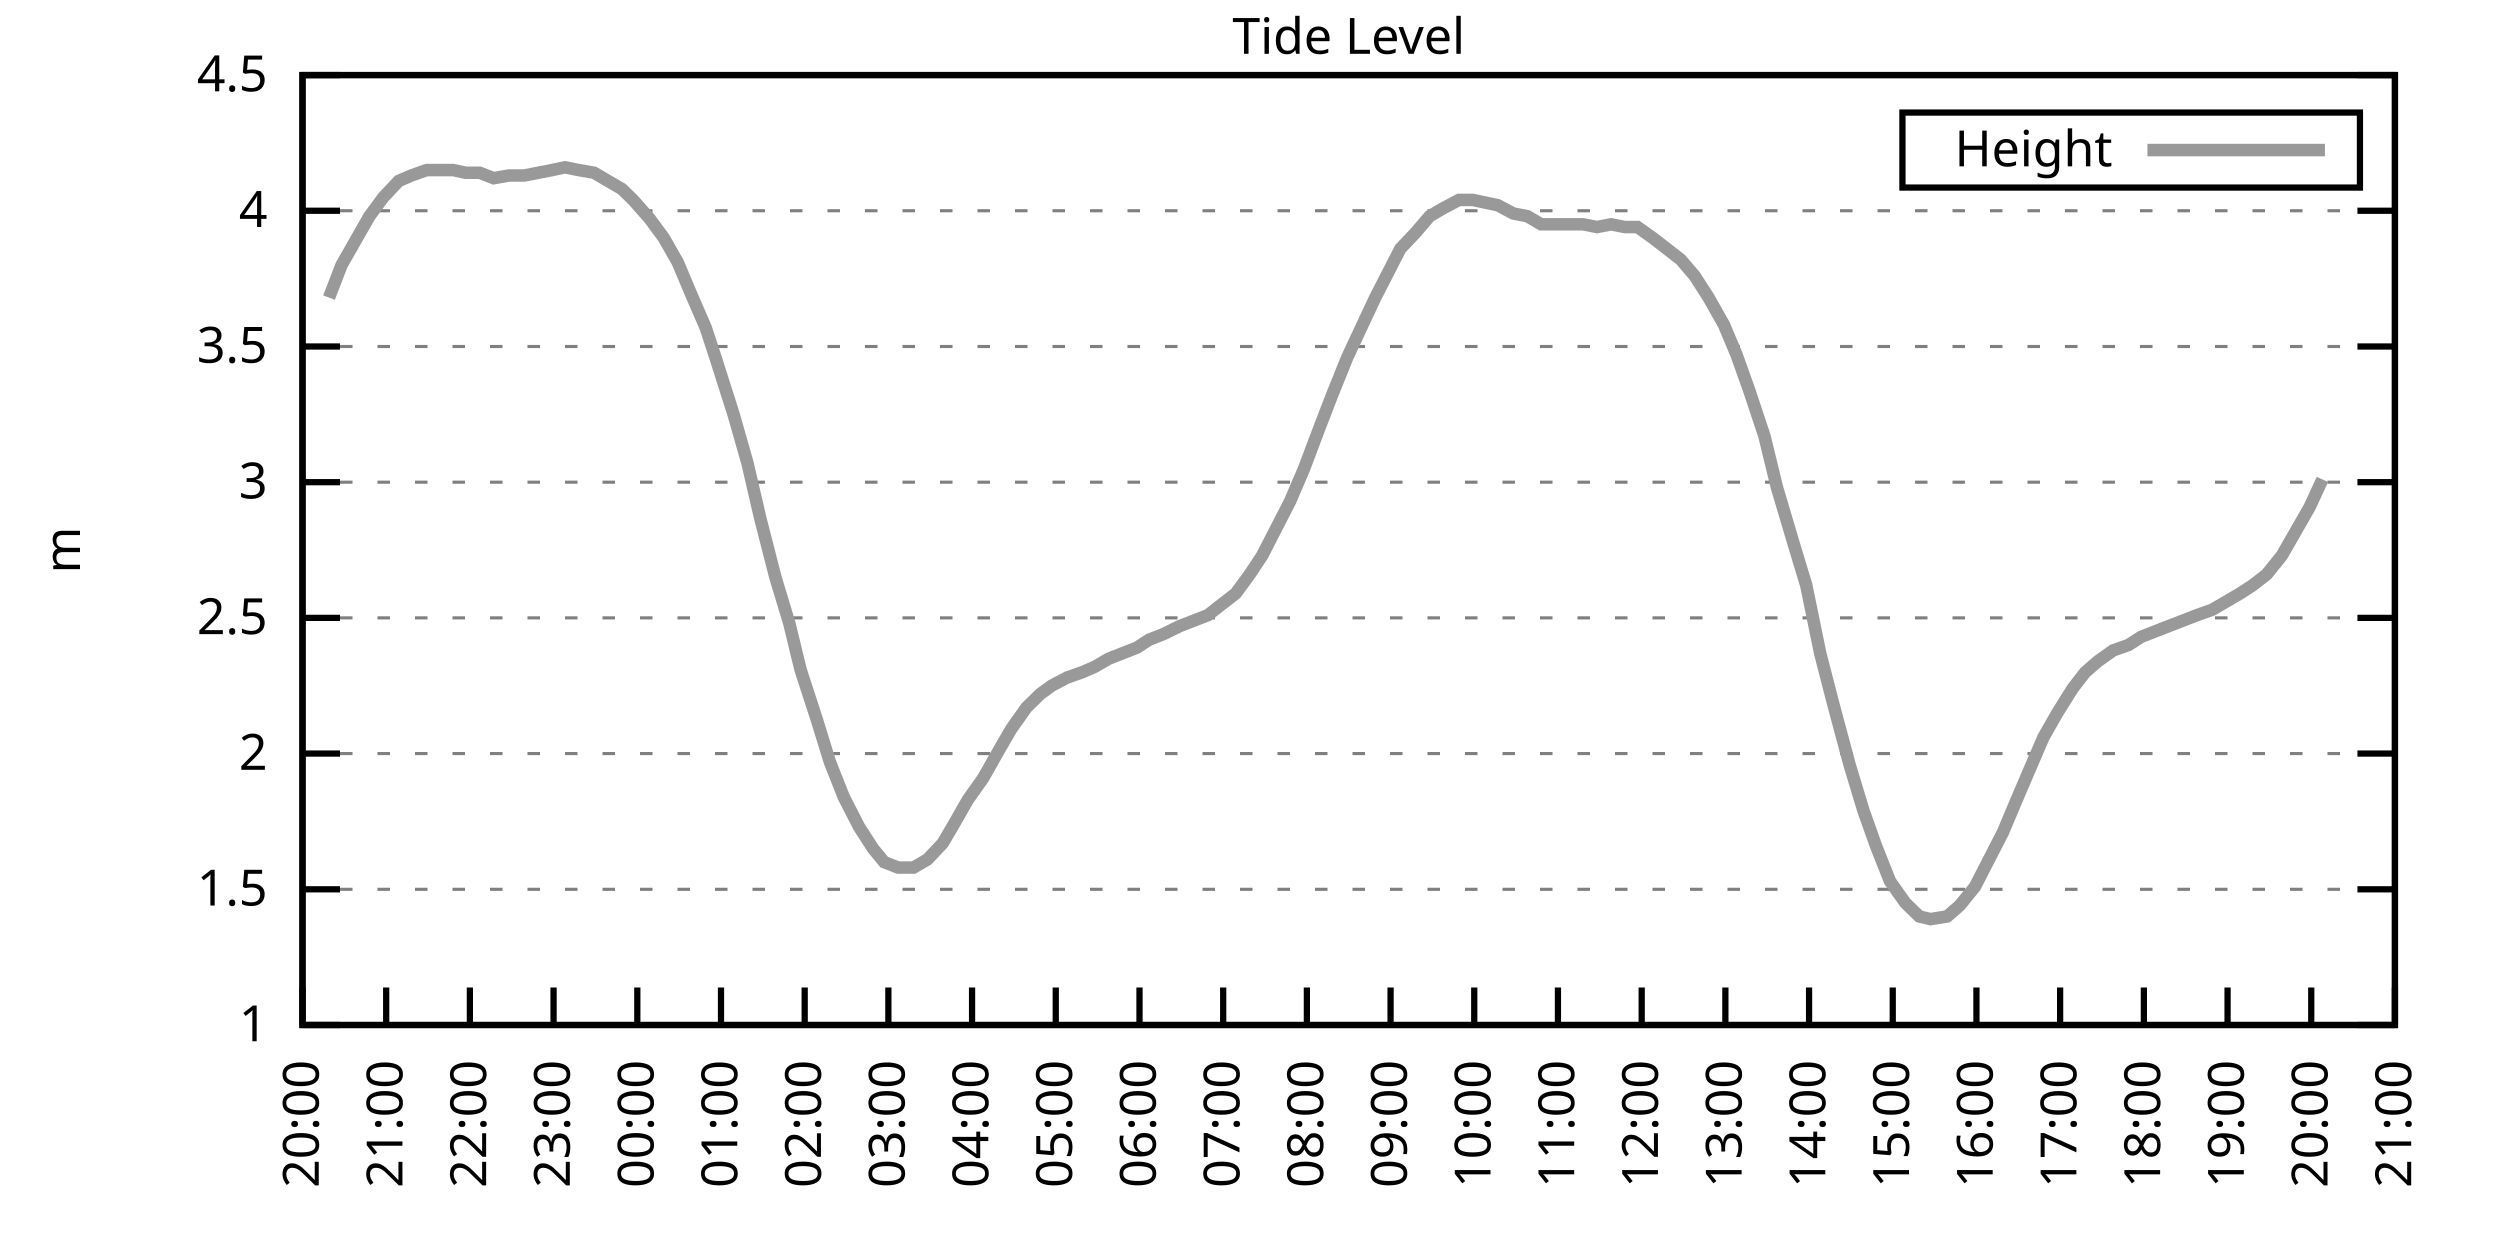
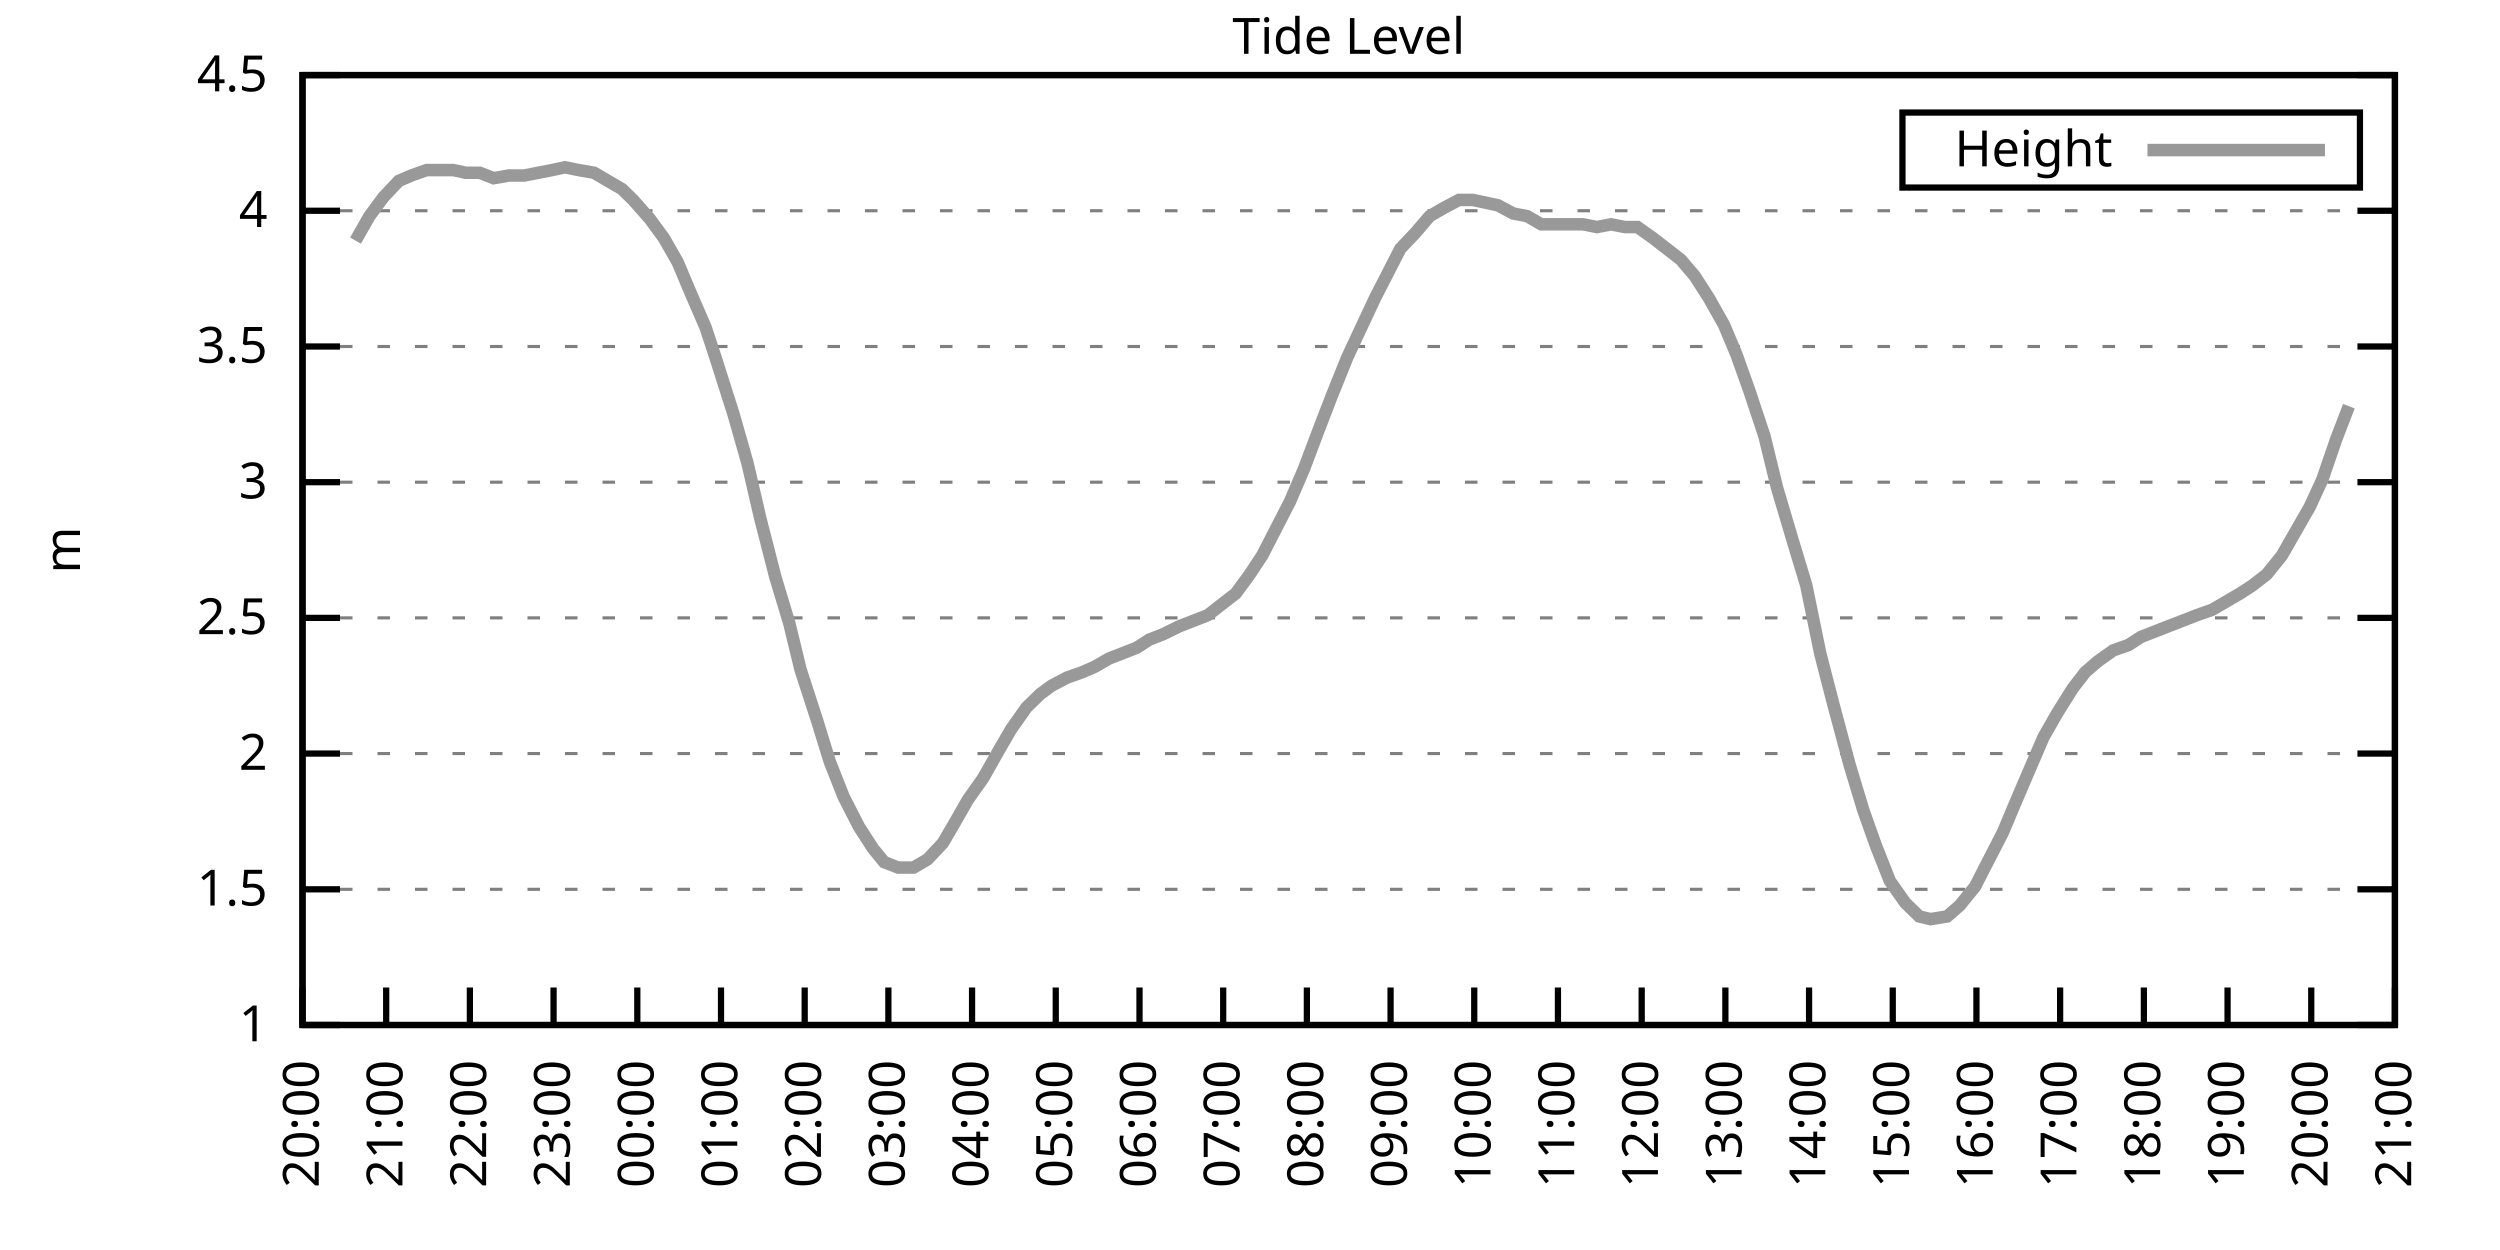
<svg xmlns="http://www.w3.org/2000/svg" xmlns:xlink="http://www.w3.org/1999/xlink" width="400" height="200" viewBox="0 0 400 200">
  <g id="gnuplot_canvas">
    <rect x="0" y="0" width="400" height="200" fill="none" />
    <defs>
      <circle id="gpDot" r="0.5" stroke-width="0.5" stroke="currentColor" />
      <path id="gpPt0" stroke-width="0.333" stroke="currentColor" d="M-1,0 h2 M0,-1 v2" />
      <path id="gpPt1" stroke-width="0.333" stroke="currentColor" d="M-1,-1 L1,1 M1,-1 L-1,1" />
      <path id="gpPt2" stroke-width="0.333" stroke="currentColor" d="M-1,0 L1,0 M0,-1 L0,1 M-1,-1 L1,1 M-1,1 L1,-1" />
      <rect id="gpPt3" stroke-width="0.333" stroke="currentColor" x="-1" y="-1" width="2" height="2" />
      <rect id="gpPt4" stroke-width="0.333" stroke="currentColor" fill="currentColor" x="-1" y="-1" width="2" height="2" />
      <circle id="gpPt5" stroke-width="0.333" stroke="currentColor" cx="0" cy="0" r="1" />
      <use xlink:href="#gpPt5" id="gpPt6" fill="currentColor" stroke="none" />
      <path id="gpPt7" stroke-width="0.333" stroke="currentColor" d="M0,-1.33 L-1.33,0.67 L1.33,0.67 z" />
      <use xlink:href="#gpPt7" id="gpPt8" fill="currentColor" stroke="none" />
      <use xlink:href="#gpPt7" id="gpPt9" stroke="currentColor" transform="rotate(180)" />
      <use xlink:href="#gpPt9" id="gpPt10" fill="currentColor" stroke="none" />
      <use xlink:href="#gpPt3" id="gpPt11" stroke="currentColor" transform="rotate(45)" />
      <use xlink:href="#gpPt11" id="gpPt12" fill="currentColor" stroke="none" />
      <path id="gpPt13" stroke-width="0.333" stroke="currentColor" d="M0,1.330 L1.265,0.411 L0.782,-1.067 L-0.782,-1.076 L-1.265,0.411 z" />
      <use xlink:href="#gpPt13" id="gpPt14" fill="currentColor" stroke="none" />
      <filter id="textbox" filterUnits="objectBoundingBox" x="0" y="0" height="1" width="1">
        <feFlood flood-color="white" flood-opacity="1" result="bgnd" />
        <feComposite in="SourceGraphic" in2="bgnd" operator="atop" />
      </filter>
      <filter id="greybox" filterUnits="objectBoundingBox" x="0" y="0" height="1" width="1">
        <feFlood flood-color="lightgrey" flood-opacity="1" result="grey" />
        <feComposite in="SourceGraphic" in2="grey" operator="atop" />
      </filter>
    </defs>
    <g fill="none" color="white" stroke="currentColor" stroke-width="1.00" stroke-linecap="butt" stroke-linejoin="miter">
</g>
    <g fill="none" color="black" stroke="currentColor" stroke-width="1.00" stroke-linecap="butt" stroke-linejoin="miter">
      <g stroke="none" shape-rendering="crispEdges">
        <polygon fill="rgb(255, 255, 255)" points="48.40,164.00 383.18,164.00 383.18,12.02 48.40,12.02 " />
      </g>
    </g>
    <g fill="none" color="black" stroke="currentColor" stroke-width="1.00" stroke-linecap="butt" stroke-linejoin="miter">
</g>
    <g fill="none" color="black" stroke="black" stroke-width="0.50" stroke-linecap="butt" stroke-linejoin="miter">
</g>
    <g fill="none" color="gray" stroke="currentColor" stroke-width="0.50" stroke-linecap="butt" stroke-linejoin="miter">
      <path stroke="gray" stroke-dasharray="2,4" class="gridline" d="M48.40,164.00 L383.19,164.00  " />
    </g>
    <g fill="none" color="gray" stroke="gray" stroke-width="1.00" stroke-linecap="butt" stroke-linejoin="miter">
</g>
    <g fill="none" color="black" stroke="currentColor" stroke-width="1.00" stroke-linecap="butt" stroke-linejoin="miter">
      <path stroke="black" d="M48.40,164.00 L54.40,164.00 M383.19,164.00 L377.19,164.00  " />
      <g transform="translate(42.80,166.60)" stroke="none" fill="black" font-family="Sans" font-size="8.00" text-anchor="end">
        <text>
          <tspan font-family="Sans"> 1</tspan>
        </text>
      </g>
    </g>
    <g fill="none" color="black" stroke="currentColor" stroke-width="1.00" stroke-linecap="butt" stroke-linejoin="miter">
</g>
    <g fill="none" color="black" stroke="black" stroke-width="0.50" stroke-linecap="butt" stroke-linejoin="miter">
</g>
    <g fill="none" color="gray" stroke="currentColor" stroke-width="0.50" stroke-linecap="butt" stroke-linejoin="miter">
      <path stroke="gray" stroke-dasharray="2,4" class="gridline" d="M48.40,142.29 L383.19,142.29  " />
    </g>
    <g fill="none" color="gray" stroke="gray" stroke-width="1.00" stroke-linecap="butt" stroke-linejoin="miter">
</g>
    <g fill="none" color="black" stroke="currentColor" stroke-width="1.00" stroke-linecap="butt" stroke-linejoin="miter">
      <path stroke="black" d="M48.40,142.29 L54.40,142.29 M383.19,142.29 L377.19,142.29  " />
      <g transform="translate(42.80,144.89)" stroke="none" fill="black" font-family="Sans" font-size="8.00" text-anchor="end">
        <text>
          <tspan font-family="Sans"> 1.5</tspan>
        </text>
      </g>
    </g>
    <g fill="none" color="black" stroke="currentColor" stroke-width="1.00" stroke-linecap="butt" stroke-linejoin="miter">
</g>
    <g fill="none" color="black" stroke="black" stroke-width="0.50" stroke-linecap="butt" stroke-linejoin="miter">
</g>
    <g fill="none" color="gray" stroke="currentColor" stroke-width="0.50" stroke-linecap="butt" stroke-linejoin="miter">
      <path stroke="gray" stroke-dasharray="2,4" class="gridline" d="M48.40,120.57 L383.19,120.57  " />
    </g>
    <g fill="none" color="gray" stroke="gray" stroke-width="1.00" stroke-linecap="butt" stroke-linejoin="miter">
</g>
    <g fill="none" color="black" stroke="currentColor" stroke-width="1.00" stroke-linecap="butt" stroke-linejoin="miter">
      <path stroke="black" d="M48.40,120.57 L54.40,120.57 M383.19,120.57 L377.19,120.57  " />
      <g transform="translate(42.80,123.17)" stroke="none" fill="black" font-family="Sans" font-size="8.00" text-anchor="end">
        <text>
          <tspan font-family="Sans"> 2</tspan>
        </text>
      </g>
    </g>
    <g fill="none" color="black" stroke="currentColor" stroke-width="1.00" stroke-linecap="butt" stroke-linejoin="miter">
</g>
    <g fill="none" color="black" stroke="black" stroke-width="0.50" stroke-linecap="butt" stroke-linejoin="miter">
</g>
    <g fill="none" color="gray" stroke="currentColor" stroke-width="0.50" stroke-linecap="butt" stroke-linejoin="miter">
      <path stroke="gray" stroke-dasharray="2,4" class="gridline" d="M48.40,98.86 L383.19,98.86  " />
    </g>
    <g fill="none" color="gray" stroke="gray" stroke-width="1.00" stroke-linecap="butt" stroke-linejoin="miter">
</g>
    <g fill="none" color="black" stroke="currentColor" stroke-width="1.00" stroke-linecap="butt" stroke-linejoin="miter">
      <path stroke="black" d="M48.40,98.86 L54.40,98.86 M383.19,98.86 L377.19,98.86  " />
      <g transform="translate(42.80,101.46)" stroke="none" fill="black" font-family="Sans" font-size="8.00" text-anchor="end">
        <text>
          <tspan font-family="Sans"> 2.5</tspan>
        </text>
      </g>
    </g>
    <g fill="none" color="black" stroke="currentColor" stroke-width="1.00" stroke-linecap="butt" stroke-linejoin="miter">
</g>
    <g fill="none" color="black" stroke="black" stroke-width="0.50" stroke-linecap="butt" stroke-linejoin="miter">
</g>
    <g fill="none" color="gray" stroke="currentColor" stroke-width="0.50" stroke-linecap="butt" stroke-linejoin="miter">
      <path stroke="gray" stroke-dasharray="2,4" class="gridline" d="M48.40,77.15 L383.19,77.15  " />
    </g>
    <g fill="none" color="gray" stroke="gray" stroke-width="1.00" stroke-linecap="butt" stroke-linejoin="miter">
</g>
    <g fill="none" color="black" stroke="currentColor" stroke-width="1.00" stroke-linecap="butt" stroke-linejoin="miter">
      <path stroke="black" d="M48.40,77.15 L54.40,77.15 M383.19,77.15 L377.19,77.15  " />
      <g transform="translate(42.80,79.75)" stroke="none" fill="black" font-family="Sans" font-size="8.00" text-anchor="end">
        <text>
          <tspan font-family="Sans"> 3</tspan>
        </text>
      </g>
    </g>
    <g fill="none" color="black" stroke="currentColor" stroke-width="1.00" stroke-linecap="butt" stroke-linejoin="miter">
</g>
    <g fill="none" color="black" stroke="black" stroke-width="0.50" stroke-linecap="butt" stroke-linejoin="miter">
</g>
    <g fill="none" color="gray" stroke="currentColor" stroke-width="0.50" stroke-linecap="butt" stroke-linejoin="miter">
      <path stroke="gray" stroke-dasharray="2,4" class="gridline" d="M48.40,55.44 L383.19,55.44  " />
    </g>
    <g fill="none" color="gray" stroke="gray" stroke-width="1.00" stroke-linecap="butt" stroke-linejoin="miter">
</g>
    <g fill="none" color="black" stroke="currentColor" stroke-width="1.00" stroke-linecap="butt" stroke-linejoin="miter">
      <path stroke="black" d="M48.40,55.44 L54.40,55.44 M383.19,55.44 L377.19,55.44  " />
      <g transform="translate(42.80,58.04)" stroke="none" fill="black" font-family="Sans" font-size="8.00" text-anchor="end">
        <text>
          <tspan font-family="Sans"> 3.5</tspan>
        </text>
      </g>
    </g>
    <g fill="none" color="black" stroke="currentColor" stroke-width="1.00" stroke-linecap="butt" stroke-linejoin="miter">
</g>
    <g fill="none" color="black" stroke="black" stroke-width="0.50" stroke-linecap="butt" stroke-linejoin="miter">
</g>
    <g fill="none" color="gray" stroke="currentColor" stroke-width="0.50" stroke-linecap="butt" stroke-linejoin="miter">
      <path stroke="gray" stroke-dasharray="2,4" class="gridline" d="M48.40,33.72 L383.19,33.72  " />
    </g>
    <g fill="none" color="gray" stroke="gray" stroke-width="1.00" stroke-linecap="butt" stroke-linejoin="miter">
</g>
    <g fill="none" color="black" stroke="currentColor" stroke-width="1.00" stroke-linecap="butt" stroke-linejoin="miter">
      <path stroke="black" d="M48.40,33.72 L54.40,33.72 M383.19,33.72 L377.19,33.72  " />
      <g transform="translate(42.80,36.32)" stroke="none" fill="black" font-family="Sans" font-size="8.00" text-anchor="end">
        <text>
          <tspan font-family="Sans"> 4</tspan>
        </text>
      </g>
    </g>
    <g fill="none" color="black" stroke="currentColor" stroke-width="1.00" stroke-linecap="butt" stroke-linejoin="miter">
</g>
    <g fill="none" color="black" stroke="black" stroke-width="0.50" stroke-linecap="butt" stroke-linejoin="miter">
</g>
    <g fill="none" color="gray" stroke="currentColor" stroke-width="0.50" stroke-linecap="butt" stroke-linejoin="miter">
      <path stroke="gray" stroke-dasharray="2,4" class="gridline" d="M48.40,12.01 L383.19,12.01  " />
    </g>
    <g fill="none" color="gray" stroke="gray" stroke-width="1.00" stroke-linecap="butt" stroke-linejoin="miter">
</g>
    <g fill="none" color="black" stroke="currentColor" stroke-width="1.00" stroke-linecap="butt" stroke-linejoin="miter">
      <path stroke="black" d="M48.40,12.01 L54.40,12.01 M383.19,12.01 L377.19,12.01  " />
      <g transform="translate(42.80,14.61)" stroke="none" fill="black" font-family="Sans" font-size="8.00" text-anchor="end">
        <text>
          <tspan font-family="Sans"> 4.5</tspan>
        </text>
      </g>
    </g>
    <g fill="none" color="black" stroke="currentColor" stroke-width="1.00" stroke-linecap="butt" stroke-linejoin="miter">
      <path stroke="black" d="M48.40,164.00 L48.40,158.00  " />
      <g transform="translate(51.00,169.60) rotate(270.00)" stroke="none" fill="black" font-family="Sans" font-size="8.00" text-anchor="end">
        <text>
          <tspan font-family="Sans">20:00</tspan>
        </text>
      </g>
    </g>
    <g fill="none" color="black" stroke="currentColor" stroke-width="1.00" stroke-linecap="butt" stroke-linejoin="miter">
      <path stroke="black" d="M61.79,164.00 L61.79,158.00  " />
      <g transform="translate(64.39,169.60) rotate(270.00)" stroke="none" fill="black" font-family="Sans" font-size="8.00" text-anchor="end">
        <text>
          <tspan font-family="Sans">21:00</tspan>
        </text>
      </g>
    </g>
    <g fill="none" color="black" stroke="currentColor" stroke-width="1.00" stroke-linecap="butt" stroke-linejoin="miter">
      <path stroke="black" d="M75.18,164.00 L75.18,158.00  " />
      <g transform="translate(77.78,169.60) rotate(270.00)" stroke="none" fill="black" font-family="Sans" font-size="8.00" text-anchor="end">
        <text>
          <tspan font-family="Sans">22:00</tspan>
        </text>
      </g>
    </g>
    <g fill="none" color="black" stroke="currentColor" stroke-width="1.00" stroke-linecap="butt" stroke-linejoin="miter">
      <path stroke="black" d="M88.57,164.00 L88.57,158.00  " />
      <g transform="translate(91.17,169.60) rotate(270.00)" stroke="none" fill="black" font-family="Sans" font-size="8.00" text-anchor="end">
        <text>
          <tspan font-family="Sans">23:00</tspan>
        </text>
      </g>
    </g>
    <g fill="none" color="black" stroke="currentColor" stroke-width="1.00" stroke-linecap="butt" stroke-linejoin="miter">
      <path stroke="black" d="M101.97,164.00 L101.97,158.00  " />
      <g transform="translate(104.57,169.60) rotate(270.00)" stroke="none" fill="black" font-family="Sans" font-size="8.00" text-anchor="end">
        <text>
          <tspan font-family="Sans">00:00</tspan>
        </text>
      </g>
    </g>
    <g fill="none" color="black" stroke="currentColor" stroke-width="1.00" stroke-linecap="butt" stroke-linejoin="miter">
      <path stroke="black" d="M115.36,164.00 L115.36,158.00  " />
      <g transform="translate(117.96,169.60) rotate(270.00)" stroke="none" fill="black" font-family="Sans" font-size="8.00" text-anchor="end">
        <text>
          <tspan font-family="Sans">01:00</tspan>
        </text>
      </g>
    </g>
    <g fill="none" color="black" stroke="currentColor" stroke-width="1.00" stroke-linecap="butt" stroke-linejoin="miter">
      <path stroke="black" d="M128.75,164.00 L128.75,158.00  " />
      <g transform="translate(131.35,169.60) rotate(270.00)" stroke="none" fill="black" font-family="Sans" font-size="8.00" text-anchor="end">
        <text>
          <tspan font-family="Sans">02:00</tspan>
        </text>
      </g>
    </g>
    <g fill="none" color="black" stroke="currentColor" stroke-width="1.00" stroke-linecap="butt" stroke-linejoin="miter">
      <path stroke="black" d="M142.14,164.00 L142.14,158.00  " />
      <g transform="translate(144.74,169.60) rotate(270.00)" stroke="none" fill="black" font-family="Sans" font-size="8.00" text-anchor="end">
        <text>
          <tspan font-family="Sans">03:00</tspan>
        </text>
      </g>
    </g>
    <g fill="none" color="black" stroke="currentColor" stroke-width="1.00" stroke-linecap="butt" stroke-linejoin="miter">
      <path stroke="black" d="M155.53,164.00 L155.53,158.00  " />
      <g transform="translate(158.13,169.60) rotate(270.00)" stroke="none" fill="black" font-family="Sans" font-size="8.00" text-anchor="end">
        <text>
          <tspan font-family="Sans">04:00</tspan>
        </text>
      </g>
    </g>
    <g fill="none" color="black" stroke="currentColor" stroke-width="1.00" stroke-linecap="butt" stroke-linejoin="miter">
      <path stroke="black" d="M168.92,164.00 L168.92,158.00  " />
      <g transform="translate(171.52,169.60) rotate(270.00)" stroke="none" fill="black" font-family="Sans" font-size="8.00" text-anchor="end">
        <text>
          <tspan font-family="Sans">05:00</tspan>
        </text>
      </g>
    </g>
    <g fill="none" color="black" stroke="currentColor" stroke-width="1.00" stroke-linecap="butt" stroke-linejoin="miter">
      <path stroke="black" d="M182.32,164.00 L182.32,158.00  " />
      <g transform="translate(184.92,169.60) rotate(270.00)" stroke="none" fill="black" font-family="Sans" font-size="8.00" text-anchor="end">
        <text>
          <tspan font-family="Sans">06:00</tspan>
        </text>
      </g>
    </g>
    <g fill="none" color="black" stroke="currentColor" stroke-width="1.00" stroke-linecap="butt" stroke-linejoin="miter">
      <path stroke="black" d="M195.71,164.00 L195.71,158.00  " />
      <g transform="translate(198.31,169.60) rotate(270.00)" stroke="none" fill="black" font-family="Sans" font-size="8.00" text-anchor="end">
        <text>
          <tspan font-family="Sans">07:00</tspan>
        </text>
      </g>
    </g>
    <g fill="none" color="black" stroke="currentColor" stroke-width="1.00" stroke-linecap="butt" stroke-linejoin="miter">
      <path stroke="black" d="M209.10,164.00 L209.10,158.00  " />
      <g transform="translate(211.70,169.60) rotate(270.00)" stroke="none" fill="black" font-family="Sans" font-size="8.00" text-anchor="end">
        <text>
          <tspan font-family="Sans">08:00</tspan>
        </text>
      </g>
    </g>
    <g fill="none" color="black" stroke="currentColor" stroke-width="1.00" stroke-linecap="butt" stroke-linejoin="miter">
      <path stroke="black" d="M222.49,164.00 L222.49,158.00  " />
      <g transform="translate(225.09,169.60) rotate(270.00)" stroke="none" fill="black" font-family="Sans" font-size="8.00" text-anchor="end">
        <text>
          <tspan font-family="Sans">09:00</tspan>
        </text>
      </g>
    </g>
    <g fill="none" color="black" stroke="currentColor" stroke-width="1.00" stroke-linecap="butt" stroke-linejoin="miter">
      <path stroke="black" d="M235.88,164.00 L235.88,158.00  " />
      <g transform="translate(238.48,169.60) rotate(270.00)" stroke="none" fill="black" font-family="Sans" font-size="8.00" text-anchor="end">
        <text>
          <tspan font-family="Sans">10:00</tspan>
        </text>
      </g>
    </g>
    <g fill="none" color="black" stroke="currentColor" stroke-width="1.00" stroke-linecap="butt" stroke-linejoin="miter">
      <path stroke="black" d="M249.27,164.00 L249.27,158.00  " />
      <g transform="translate(251.87,169.60) rotate(270.00)" stroke="none" fill="black" font-family="Sans" font-size="8.00" text-anchor="end">
        <text>
          <tspan font-family="Sans">11:00</tspan>
        </text>
      </g>
    </g>
    <g fill="none" color="black" stroke="currentColor" stroke-width="1.00" stroke-linecap="butt" stroke-linejoin="miter">
      <path stroke="black" d="M262.67,164.00 L262.67,158.00  " />
      <g transform="translate(265.27,169.60) rotate(270.00)" stroke="none" fill="black" font-family="Sans" font-size="8.00" text-anchor="end">
        <text>
          <tspan font-family="Sans">12:00</tspan>
        </text>
      </g>
    </g>
    <g fill="none" color="black" stroke="currentColor" stroke-width="1.00" stroke-linecap="butt" stroke-linejoin="miter">
      <path stroke="black" d="M276.06,164.00 L276.06,158.00  " />
      <g transform="translate(278.66,169.60) rotate(270.00)" stroke="none" fill="black" font-family="Sans" font-size="8.00" text-anchor="end">
        <text>
          <tspan font-family="Sans">13:00</tspan>
        </text>
      </g>
    </g>
    <g fill="none" color="black" stroke="currentColor" stroke-width="1.00" stroke-linecap="butt" stroke-linejoin="miter">
      <path stroke="black" d="M289.45,164.00 L289.45,158.00  " />
      <g transform="translate(292.05,169.60) rotate(270.00)" stroke="none" fill="black" font-family="Sans" font-size="8.00" text-anchor="end">
        <text>
          <tspan font-family="Sans">14:00</tspan>
        </text>
      </g>
    </g>
    <g fill="none" color="black" stroke="currentColor" stroke-width="1.00" stroke-linecap="butt" stroke-linejoin="miter">
      <path stroke="black" d="M302.84,164.00 L302.84,158.00  " />
      <g transform="translate(305.44,169.60) rotate(270.00)" stroke="none" fill="black" font-family="Sans" font-size="8.00" text-anchor="end">
        <text>
          <tspan font-family="Sans">15:00</tspan>
        </text>
      </g>
    </g>
    <g fill="none" color="black" stroke="currentColor" stroke-width="1.00" stroke-linecap="butt" stroke-linejoin="miter">
      <path stroke="black" d="M316.23,164.00 L316.23,158.00  " />
      <g transform="translate(318.83,169.60) rotate(270.00)" stroke="none" fill="black" font-family="Sans" font-size="8.00" text-anchor="end">
        <text>
          <tspan font-family="Sans">16:00</tspan>
        </text>
      </g>
    </g>
    <g fill="none" color="black" stroke="currentColor" stroke-width="1.00" stroke-linecap="butt" stroke-linejoin="miter">
      <path stroke="black" d="M329.62,164.00 L329.62,158.00  " />
      <g transform="translate(332.22,169.60) rotate(270.00)" stroke="none" fill="black" font-family="Sans" font-size="8.00" text-anchor="end">
        <text>
          <tspan font-family="Sans">17:00</tspan>
        </text>
      </g>
    </g>
    <g fill="none" color="black" stroke="currentColor" stroke-width="1.00" stroke-linecap="butt" stroke-linejoin="miter">
      <path stroke="black" d="M343.02,164.00 L343.02,158.00  " />
      <g transform="translate(345.62,169.60) rotate(270.00)" stroke="none" fill="black" font-family="Sans" font-size="8.00" text-anchor="end">
        <text>
          <tspan font-family="Sans">18:00</tspan>
        </text>
      </g>
    </g>
    <g fill="none" color="black" stroke="currentColor" stroke-width="1.00" stroke-linecap="butt" stroke-linejoin="miter">
      <path stroke="black" d="M356.41,164.00 L356.41,158.00  " />
      <g transform="translate(359.01,169.60) rotate(270.00)" stroke="none" fill="black" font-family="Sans" font-size="8.00" text-anchor="end">
        <text>
          <tspan font-family="Sans">19:00</tspan>
        </text>
      </g>
    </g>
    <g fill="none" color="black" stroke="currentColor" stroke-width="1.00" stroke-linecap="butt" stroke-linejoin="miter">
      <path stroke="black" d="M369.80,164.00 L369.80,158.00  " />
      <g transform="translate(372.40,169.60) rotate(270.00)" stroke="none" fill="black" font-family="Sans" font-size="8.00" text-anchor="end">
        <text>
          <tspan font-family="Sans">20:00</tspan>
        </text>
      </g>
    </g>
    <g fill="none" color="black" stroke="currentColor" stroke-width="1.00" stroke-linecap="butt" stroke-linejoin="miter">
      <path stroke="black" d="M383.19,164.00 L383.19,158.00  " />
      <g transform="translate(385.79,169.60) rotate(270.00)" stroke="none" fill="black" font-family="Sans" font-size="8.00" text-anchor="end">
        <text>
          <tspan font-family="Sans">21:00</tspan>
        </text>
      </g>
    </g>
    <g fill="none" color="black" stroke="currentColor" stroke-width="1.00" stroke-linecap="butt" stroke-linejoin="miter">
</g>
    <g fill="none" color="black" stroke="currentColor" stroke-width="1.00" stroke-linecap="butt" stroke-linejoin="miter">
      <path stroke="black" d="M48.40,12.01 L48.40,164.00 L383.19,164.00 L383.19,12.01 L48.40,12.01 Z  " />
    </g>
    <g fill="none" color="black" stroke="currentColor" stroke-width="1.00" stroke-linecap="butt" stroke-linejoin="miter">
</g>
    <g fill="none" color="black" stroke="currentColor" stroke-width="1.00" stroke-linecap="butt" stroke-linejoin="miter">
      <path stroke="black" d="M304.39,30.01 L304.39,18.01 L377.59,18.01 L377.59,30.01 L304.39,30.01 Z  " />
    </g>
    <g id="Tide_level_plot_1">
      <g fill="none" color="white" stroke="black" stroke-width="2.00" stroke-linecap="butt" stroke-linejoin="miter">
</g>
      <g fill="none" color="black" stroke="currentColor" stroke-width="2.00" stroke-linecap="butt" stroke-linejoin="miter">
        <g transform="translate(337.99,26.61)" stroke="none" fill="black" font-family="Sans" font-size="8.00" text-anchor="end">
          <text>
            <tspan font-family="Sans">Height</tspan>
          </text>
        </g>
      </g>
      <g fill="none" color="black" stroke="currentColor" stroke-width="2.00" stroke-linecap="butt" stroke-linejoin="miter">
-         <path stroke="rgb(153, 153, 153)" d="M343.59,24.01 L371.99,24.01 M52.64,47.62 L54.65,42.41 L56.88,38.50 L59.11,34.59 L61.35,31.55 L63.80,28.95   L65.81,28.08 L68.26,27.21 L70.27,27.21 L72.50,27.21 L74.51,27.64 L76.75,27.64 L78.98,28.51 L81.43,28.08   L83.89,28.08 L86.12,27.64 L88.35,27.21 L90.36,26.77 L92.59,27.21 L95.05,27.64 L97.28,28.95 L99.51,30.25   L101.30,31.99 L103.98,35.03 L106.21,38.07 L108.44,41.97 L110.45,46.75 L112.90,52.40 L114.47,57.17 L117.37,66.29   L119.60,74.11 L121.61,82.79 L124.06,92.35 L126.29,99.73 L128.08,107.11 L130.76,115.36 L132.77,121.88 L135.00,127.52   L137.45,132.30 L139.69,135.77 L141.47,137.94 L143.70,138.81 L146.16,138.81 L148.39,137.51 L150.85,134.90 L152.63,131.86   L154.86,127.96 L157.32,124.48 L159.77,120.14 L161.78,116.67 L164.24,113.19 L166.47,111.02 L168.25,109.72 L170.71,108.42   L173.17,107.55 L175.17,106.68 L177.41,105.38 L179.64,104.51 L181.87,103.64 L183.88,102.34 L186.11,101.47 L188.79,100.16   L191.02,99.30 L193.25,98.43 L195.48,96.69 L197.72,94.95 L199.95,91.91 L201.96,88.87 L204.19,84.53 L206.42,80.19   L208.65,74.98 L211.11,68.46 L213.12,63.25 L215.57,57.17 L217.80,52.40 L220.04,47.62 L222.27,43.28 L224.05,39.80   L226.51,37.20 L228.74,34.59 L230.97,33.29 L233.43,31.99 L235.66,31.99 L237.67,32.42 L239.68,32.85 L242.13,34.16   L244.36,34.59 L246.60,35.89 L248.83,35.89 L251.28,35.89 L253.29,35.89 L255.52,36.33 L257.76,35.89 L259.99,36.33   L262.00,36.33 L264.45,38.07 L266.68,39.80 L268.92,41.54 L271.15,44.15 L273.38,47.62 L275.83,51.96 L277.84,56.74   L279.85,62.38 L282.31,69.77 L284.32,78.02 L286.77,86.27 L289.00,93.65 L291.23,104.51 L293.24,112.32 L295.92,122.31   L298.15,129.69 L300.16,135.34 L302.39,140.98 L304.85,144.46 L307.08,146.63 L308.87,147.06 L311.54,146.63 L313.55,144.89   L316.01,141.85 L317.79,138.38 L320.47,133.17 L322.48,128.39 L324.71,123.18 L326.95,117.97 L329.18,114.06 L331.63,110.15   L333.64,107.55 L335.65,105.81 L338.10,104.07 L340.56,103.20 L342.57,101.90 L344.80,101.03 L347.03,100.16 L349.26,99.30   L351.50,98.43 L353.95,97.56 L356.18,96.26 L358.42,94.95 L360.42,93.65 L362.66,91.91 L365.11,88.87 L367.34,84.97   L369.58,81.06 L371.58,76.71  " />
+         <path stroke="rgb(153, 153, 153)" d="M343.59,24.01 L371.99,24.01 M56.88,38.50 L59.11,34.59 L61.35,31.55 L63.80,28.95 L65.81,28.08 L68.26,27.21   L70.27,27.21 L72.50,27.21 L74.51,27.64 L76.75,27.64 L78.98,28.51 L81.43,28.08 L83.89,28.08 L86.12,27.64   L88.35,27.21 L90.36,26.77 L92.59,27.21 L95.05,27.64 L97.28,28.95 L99.51,30.25 L101.30,31.99 L103.98,35.03   L106.21,38.07 L108.44,41.97 L110.45,46.75 L112.90,52.40 L114.47,57.17 L117.37,66.29 L119.60,74.11 L121.61,82.79   L124.06,92.35 L126.29,99.73 L128.08,107.11 L130.76,115.36 L132.77,121.88 L135.00,127.52 L137.45,132.30 L139.69,135.77   L141.47,137.94 L143.70,138.81 L146.16,138.81 L148.39,137.51 L150.85,134.90 L152.63,131.86 L154.86,127.96 L157.32,124.48   L159.77,120.14 L161.78,116.67 L164.24,113.19 L166.47,111.02 L168.25,109.72 L170.71,108.42 L173.17,107.55 L175.17,106.68   L177.41,105.38 L179.64,104.51 L181.87,103.64 L183.88,102.34 L186.11,101.47 L188.79,100.16 L191.02,99.30 L193.25,98.43   L195.48,96.69 L197.72,94.95 L199.95,91.91 L201.96,88.87 L204.19,84.53 L206.42,80.19 L208.65,74.98 L211.11,68.46   L213.12,63.25 L215.57,57.17 L217.80,52.40 L220.04,47.62 L222.27,43.28 L224.05,39.80 L226.51,37.20 L228.74,34.59   L230.97,33.29 L233.43,31.99 L235.66,31.99 L237.67,32.42 L239.68,32.85 L242.13,34.16 L244.36,34.59 L246.60,35.89   L248.83,35.89 L251.28,35.89 L253.29,35.89 L255.52,36.33 L257.76,35.89 L259.99,36.33 L262.00,36.33 L264.45,38.07   L266.68,39.80 L268.92,41.54 L271.15,44.15 L273.38,47.62 L275.83,51.96 L277.84,56.74 L279.85,62.38 L282.31,69.77   L284.32,78.02 L286.77,86.27 L289.00,93.65 L291.23,104.51 L293.24,112.32 L295.92,122.31 L298.15,129.69 L300.16,135.34   L302.39,140.98 L304.85,144.46 L307.08,146.63 L308.87,147.06 L311.54,146.63 L313.55,144.89 L316.01,141.85 L317.79,138.38   L320.47,133.17 L322.48,128.39 L324.71,123.18 L326.95,117.97 L329.18,114.06 L331.63,110.15 L333.64,107.55 L335.65,105.81   L338.10,104.07 L340.56,103.20 L342.57,101.90 L344.80,101.03 L347.03,100.16 L349.26,99.30 L351.50,98.43 L353.95,97.56   L356.18,96.26 L358.42,94.95 L360.42,93.65 L362.66,91.91 L365.11,88.87 L367.34,84.97 L369.58,81.06 L371.58,76.71   L373.82,70.20 L375.82,64.99  " />
      </g>
    </g>
    <g fill="none" color="black" stroke="currentColor" stroke-width="2.00" stroke-linecap="butt" stroke-linejoin="miter">
</g>
    <g fill="none" color="black" stroke="black" stroke-width="1.00" stroke-linecap="butt" stroke-linejoin="miter">
</g>
    <g fill="none" color="black" stroke="currentColor" stroke-width="1.00" stroke-linecap="butt" stroke-linejoin="miter">
      <path stroke="black" d="M48.40,12.01 L48.40,164.00 L383.19,164.00 L383.19,12.01 L48.40,12.01 Z  " />
      <g transform="translate(12.80,88.01) rotate(270.00)" stroke="none" fill="black" font-family="Sans" font-size="8.00" text-anchor="middle">
        <text>
          <tspan font-family="Sans">m</tspan>
        </text>
      </g>
    </g>
    <g fill="none" color="black" stroke="currentColor" stroke-width="1.00" stroke-linecap="butt" stroke-linejoin="miter">
</g>
    <g fill="none" color="black" stroke="currentColor" stroke-width="1.00" stroke-linecap="butt" stroke-linejoin="miter">
      <g transform="translate(215.79,8.61)" stroke="none" fill="black" font-family="Sans" font-size="8.00" text-anchor="middle">
        <text>
          <tspan font-family="Sans">Tide Level</tspan>
        </text>
      </g>
    </g>
    <g fill="none" color="black" stroke="currentColor" stroke-width="1.00" stroke-linecap="butt" stroke-linejoin="miter">
</g>
  </g>
</svg>
